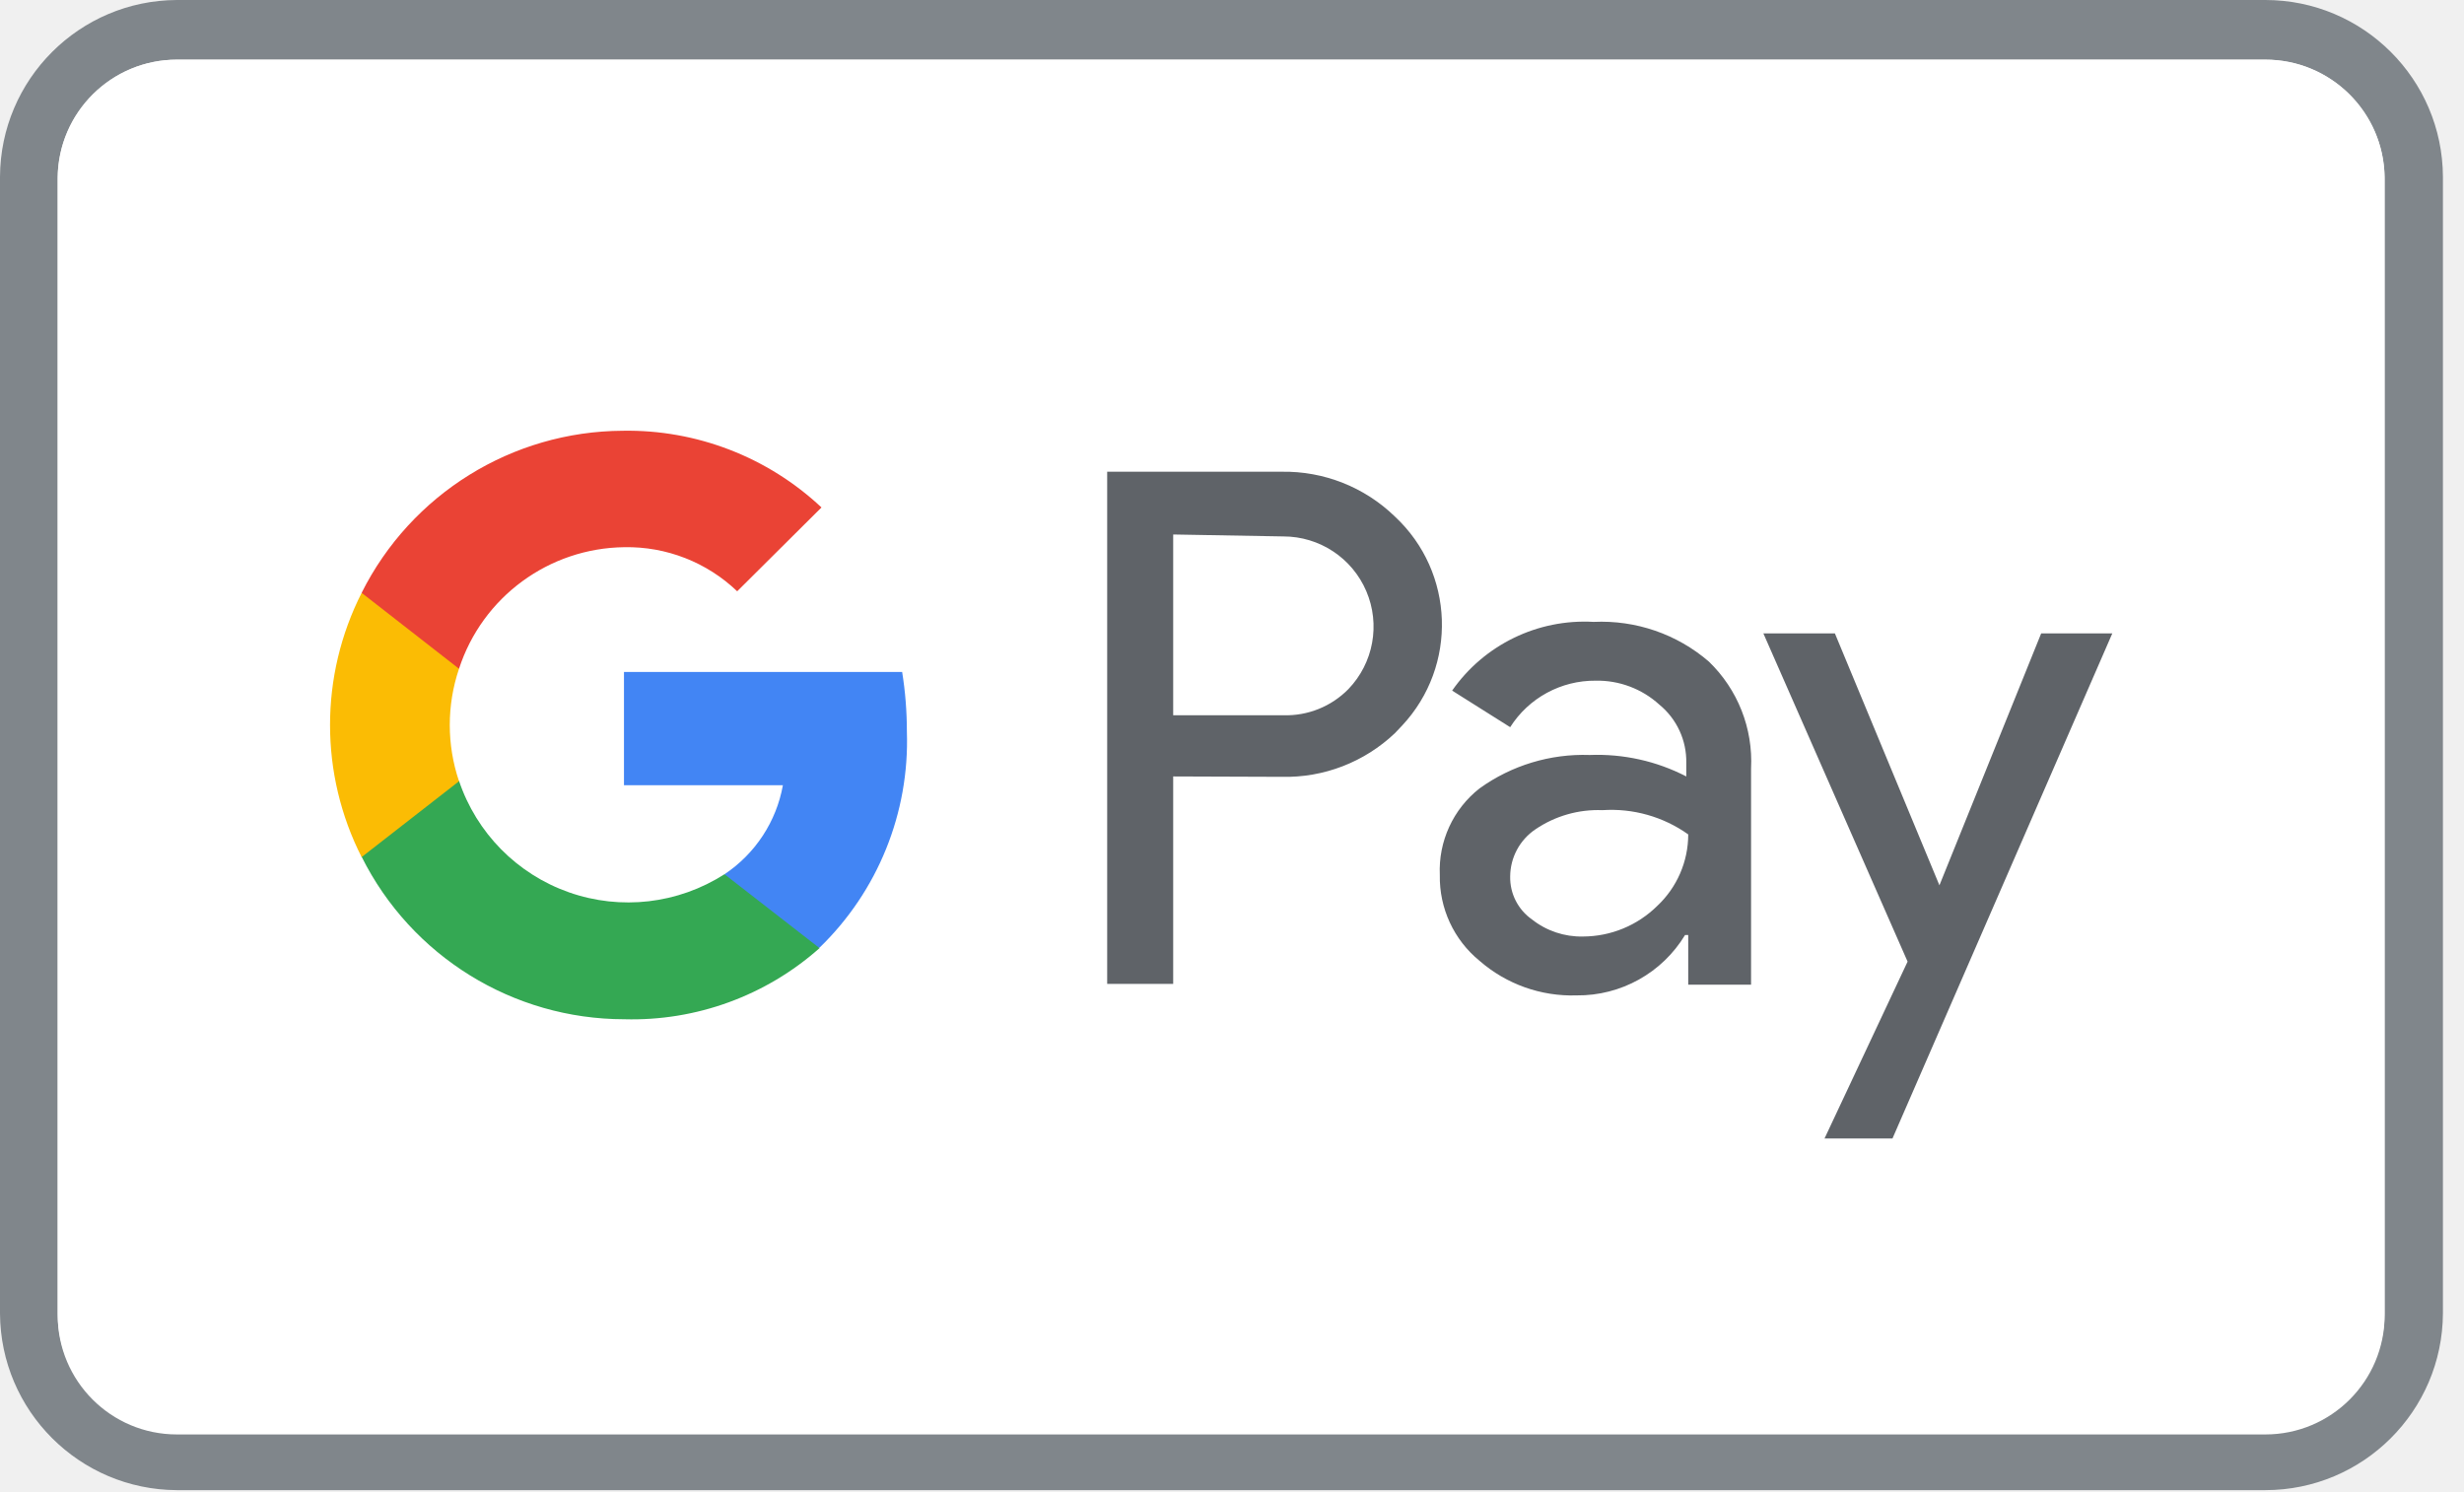
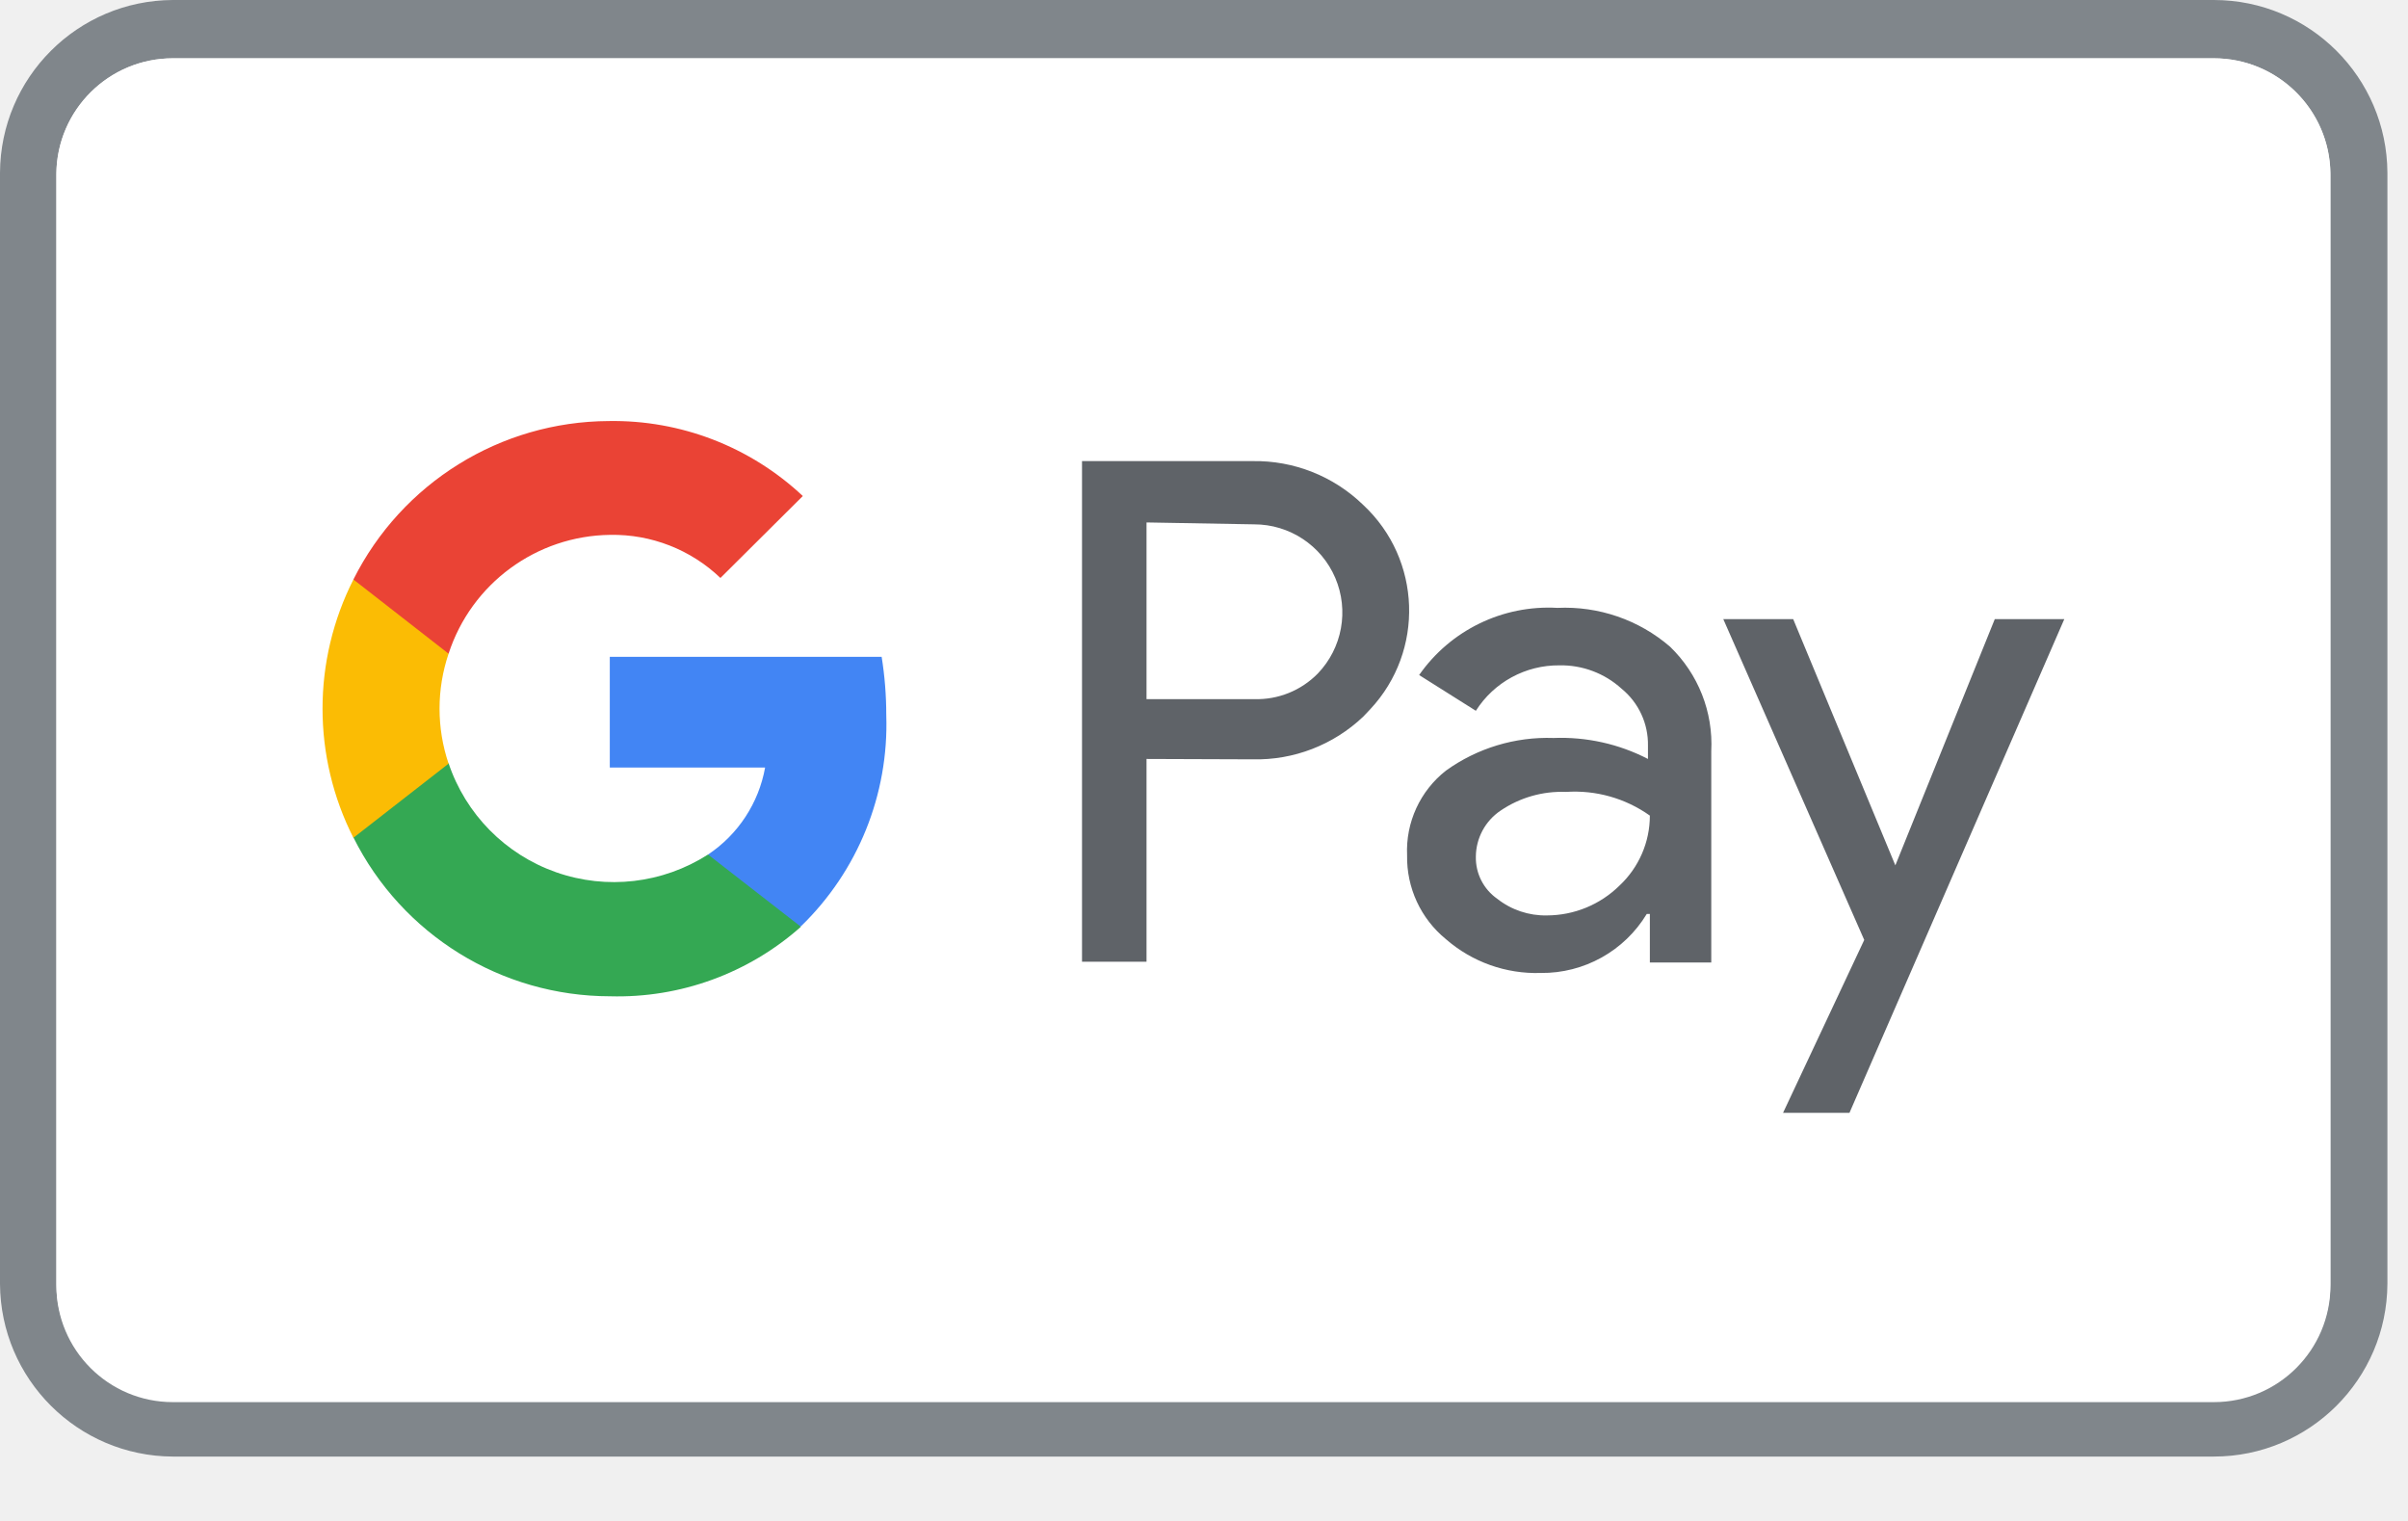
- <svg xmlns="http://www.w3.org/2000/svg" width="38" height="23" role="img">
+ <svg xmlns="http://www.w3.org/2000/svg" width="38" height="24" role="img">
  <g fill-rule="nonzero" fill="none">
    <path d="M34.935 0H2.727A2.74 2.74 0 0 0 0 2.727v17.53a2.74 2.74 0 0 0 2.727 2.727h32.208a2.74 2.74 0 0 0 2.74-2.728V2.727A2.74 2.74 0 0 0 34.935 0zm1.84 20.256a1.839 1.839 0 0 1-1.84 1.84H2.727a1.839 1.839 0 0 1-1.838-1.84V2.727A1.839 1.839 0 0 1 2.727.92h32.208a1.84 1.84 0 0 1 1.84 1.84v17.497z" fill="#80868B" />
    <path d="M34.935.92H2.727A1.839 1.839 0 0 0 .89 2.757v17.53c0 1.015.823 1.838 1.838 1.838h32.208a1.839 1.839 0 0 0 1.84-1.839V2.727A1.839 1.839 0 0 0 34.934.92z" fill="#FFF" />
    <path d="M18.093 11.976v3.2h-1.018v-7.9h2.691a2.447 2.447 0 0 1 1.747.692 2.28 2.28 0 0 1 .11 3.224l-.11.116c-.47.447-1.098.69-1.747.674l-1.673-.006zm0-3.732v2.788h1.698c.377.012.741-.135 1.005-.404a1.391 1.391 0 0 0-1.005-2.354l-1.698-.03zm6.484 1.348c.65-.03 1.286.188 1.778.613.445.43.682 1.03.65 1.649v3.334h-.969v-.766h-.049a1.93 1.93 0 0 1-1.673.931 2.17 2.17 0 0 1-1.496-.533 1.667 1.667 0 0 1-.613-1.324 1.606 1.606 0 0 1 .613-1.336 2.746 2.746 0 0 1 1.698-.515c.517-.02 1.03.093 1.49.331v-.208a1.134 1.134 0 0 0-.417-.901 1.416 1.416 0 0 0-.98-.368 1.545 1.545 0 0 0-1.319.717l-.895-.564a2.488 2.488 0 0 1 2.182-1.06zM23.29 13.52a.79.79 0 0 0 .337.662c.223.176.5.269.785.263.429-.001.84-.17 1.146-.472.305-.286.478-.685.478-1.103a2.047 2.047 0 0 0-1.324-.374 1.716 1.716 0 0 0-1.03.294.883.883 0 0 0-.392.73zm9.286-3.75l-3.39 7.79h-1.048l1.281-2.728-2.224-5.062h1.103l1.612 3.885 1.569-3.885z" fill="#5F6368" />
    <path d="M13.986 11.284c0-.308-.024-.616-.073-.92h-4.29v1.747h2.451a2.096 2.096 0 0 1-.9 1.373v1.134h1.464a4.433 4.433 0 0 0 1.348-3.334z" fill="#4285F4" />
    <path d="M9.629 15.721a4.352 4.352 0 0 0 3.01-1.097l-1.466-1.14a2.752 2.752 0 0 1-4.094-1.44H5.577v1.17a4.53 4.53 0 0 0 4.052 2.507z" fill="#34A853" />
    <path d="M7.079 12.05a2.709 2.709 0 0 1 0-1.735v-1.17H5.577a4.505 4.505 0 0 0 0 4.075l1.502-1.17z" fill="#FBBC04" />
    <path d="M9.629 8.44a2.452 2.452 0 0 1 1.74.68l1.3-1.293a4.37 4.37 0 0 0-3.065-1.183 4.53 4.53 0 0 0-4.027 2.5l1.502 1.171a2.715 2.715 0 0 1 2.55-1.875z" fill="#EA4335" />
  </g>
</svg>
